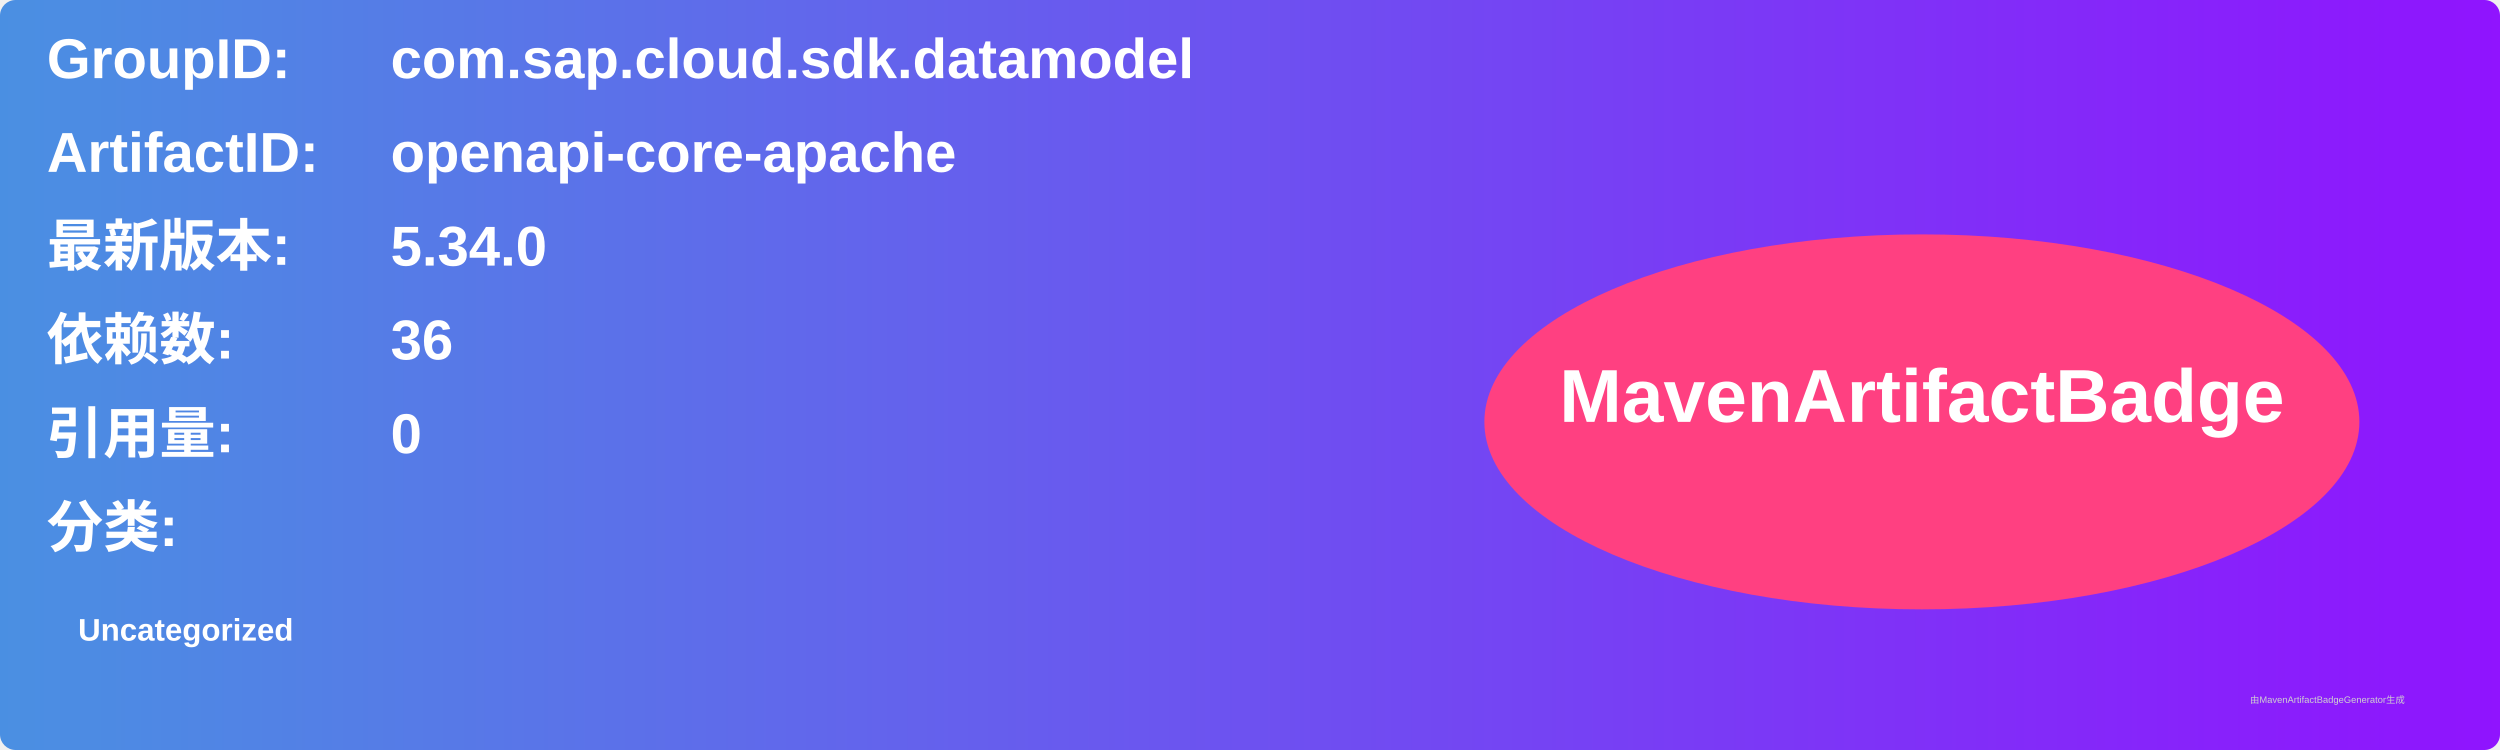
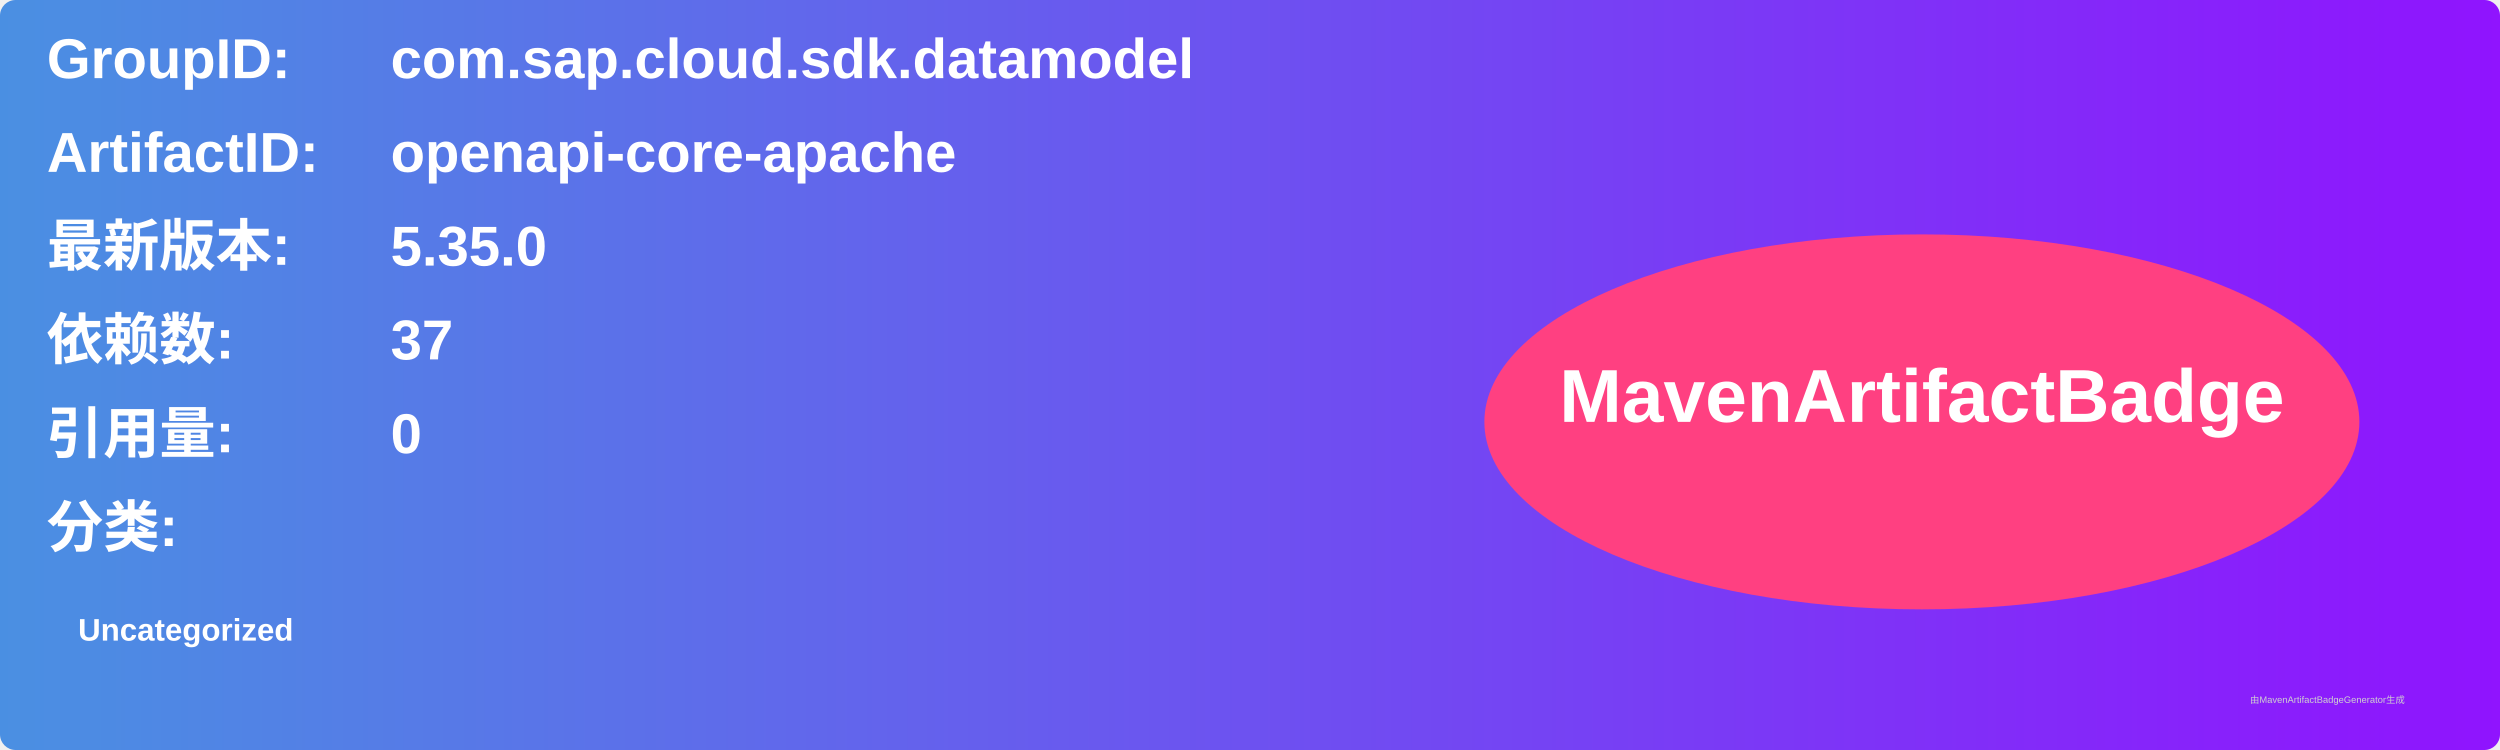
<svg xmlns="http://www.w3.org/2000/svg" width="800" height="240" viewBox="0 0 800 240">
  <linearGradient id="grad" x1="0%" y1="0%" x2="100%" y2="0%">
    <stop offset="0%" stop-color="#4a90e2" />
    <stop offset="100%" stop-color="#9013fe" />
  </linearGradient>
  <rect width="100%" height="100%" rx="5" ry="5" fill="url(#grad)" />
  <g transform="translate(15, 15)">
    <text x="0" y="10" font-family="Arial" font-size="18" fill="white" font-weight="bold" width="260">GroupID:</text>
    <text x="110" y="10" font-family="Arial" font-size="18" fill="white" font-weight="bold" width="460">com.sap.cloud.sdk.datamodel</text>
    <text x="0" y="40" font-family="Arial" font-size="18" fill="white" font-weight="bold" width="260">ArtifactID:</text>
    <text x="110" y="40" font-family="Arial" font-size="18" fill="white" font-weight="bold" width="460">openapi-core-apache</text>
    <text x="0" y="70" font-family="Arial" font-size="18" fill="white" font-weight="bold">最新版本:</text>
    <text x="110" y="70" font-family="Arial" font-size="18" fill="white" font-weight="bold">
-       <tspan font-weight="bold">5.34.0</tspan>
+       <tspan font-weight="bold">5.35.0</tspan>
    </text>
    <text x="0" y="100" font-family="Arial" font-size="18" fill="white" font-weight="bold">依赖数: </text>
    <text x="110" y="100" font-family="Arial" font-size="18" fill="white">
-       <tspan font-weight="bold">36</tspan>
+       <tspan font-weight="bold">37</tspan>
    </text>
    <text x="0" y="130" font-family="Arial" font-size="18" fill="white" font-weight="bold">引用量: </text>
    <text x="110" y="130" font-family="Arial" font-size="18" fill="white">
      <tspan font-weight="bold">0</tspan>
    </text>
    <text x="0" y="160" font-family="Arial" font-size="18" fill="white" font-weight="bold">分类:</text>
    <text x="10" y="190" font-family="Arial" font-size="10" fill="white">
      <tspan font-weight="bold">Uncategorized</tspan>
    </text>
    <ellipse cx="600" cy="120" rx="140" ry="60" fill="#ff4081" />
    <text x="600" y="120" text-anchor="middle" font-family="Arial" font-size="24" fill="white" font-weight="bold">MavenArtifactBadge</text>
  </g>
  <text x="720" y="225" font-family="Arial" font-size="3" fill="#d0d0d0">由MavenArtifactBadgeGenerator生成</text>
</svg>
